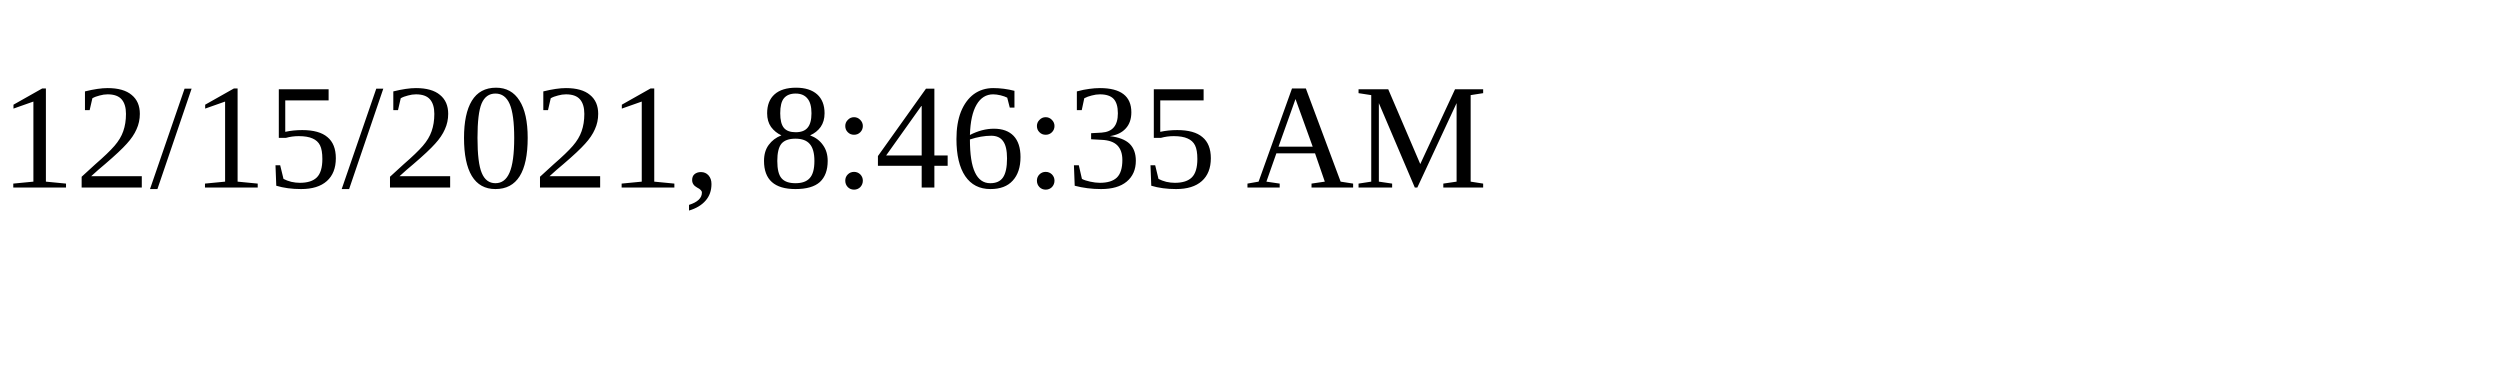
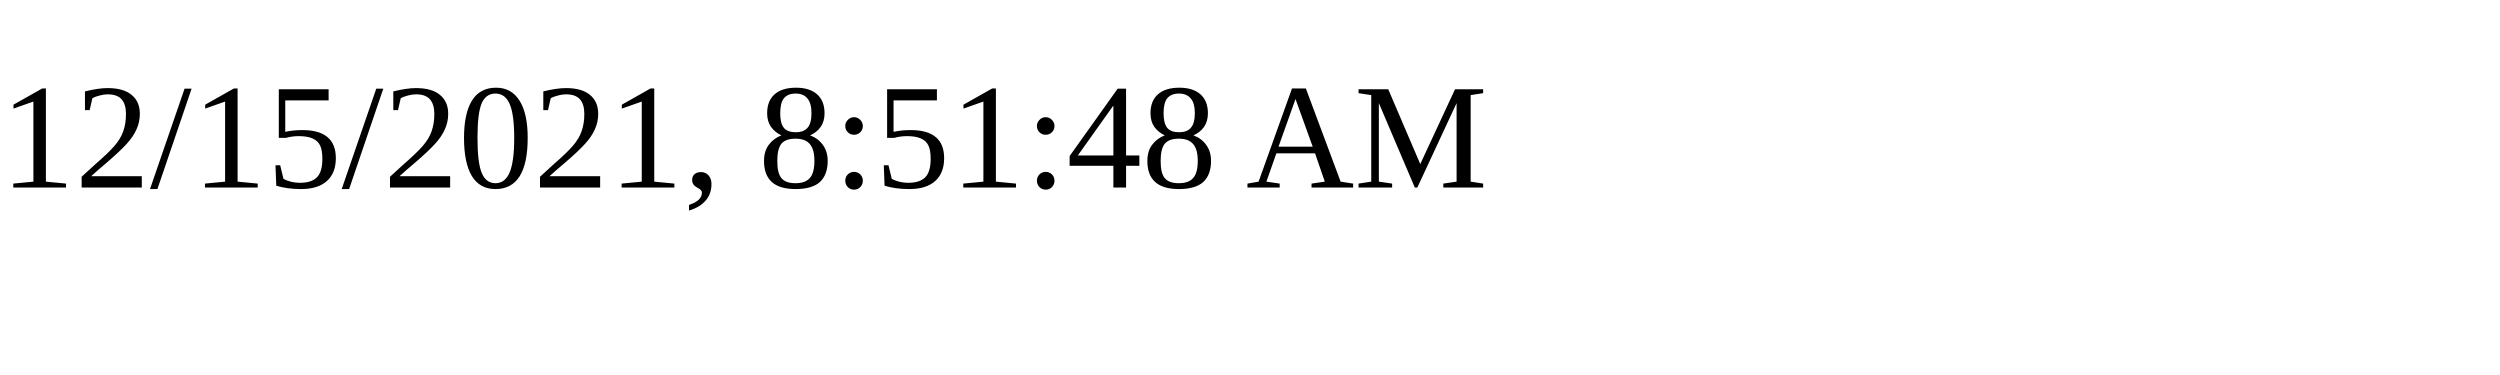
<svg xmlns="http://www.w3.org/2000/svg" height="30" width="200">
-   <text x="0" y="15">12/15/2021, 8:46:35 AM</text>
+   <text x="0" y="15">12/15/2021, 8:51:48 AM</text>
</svg>
